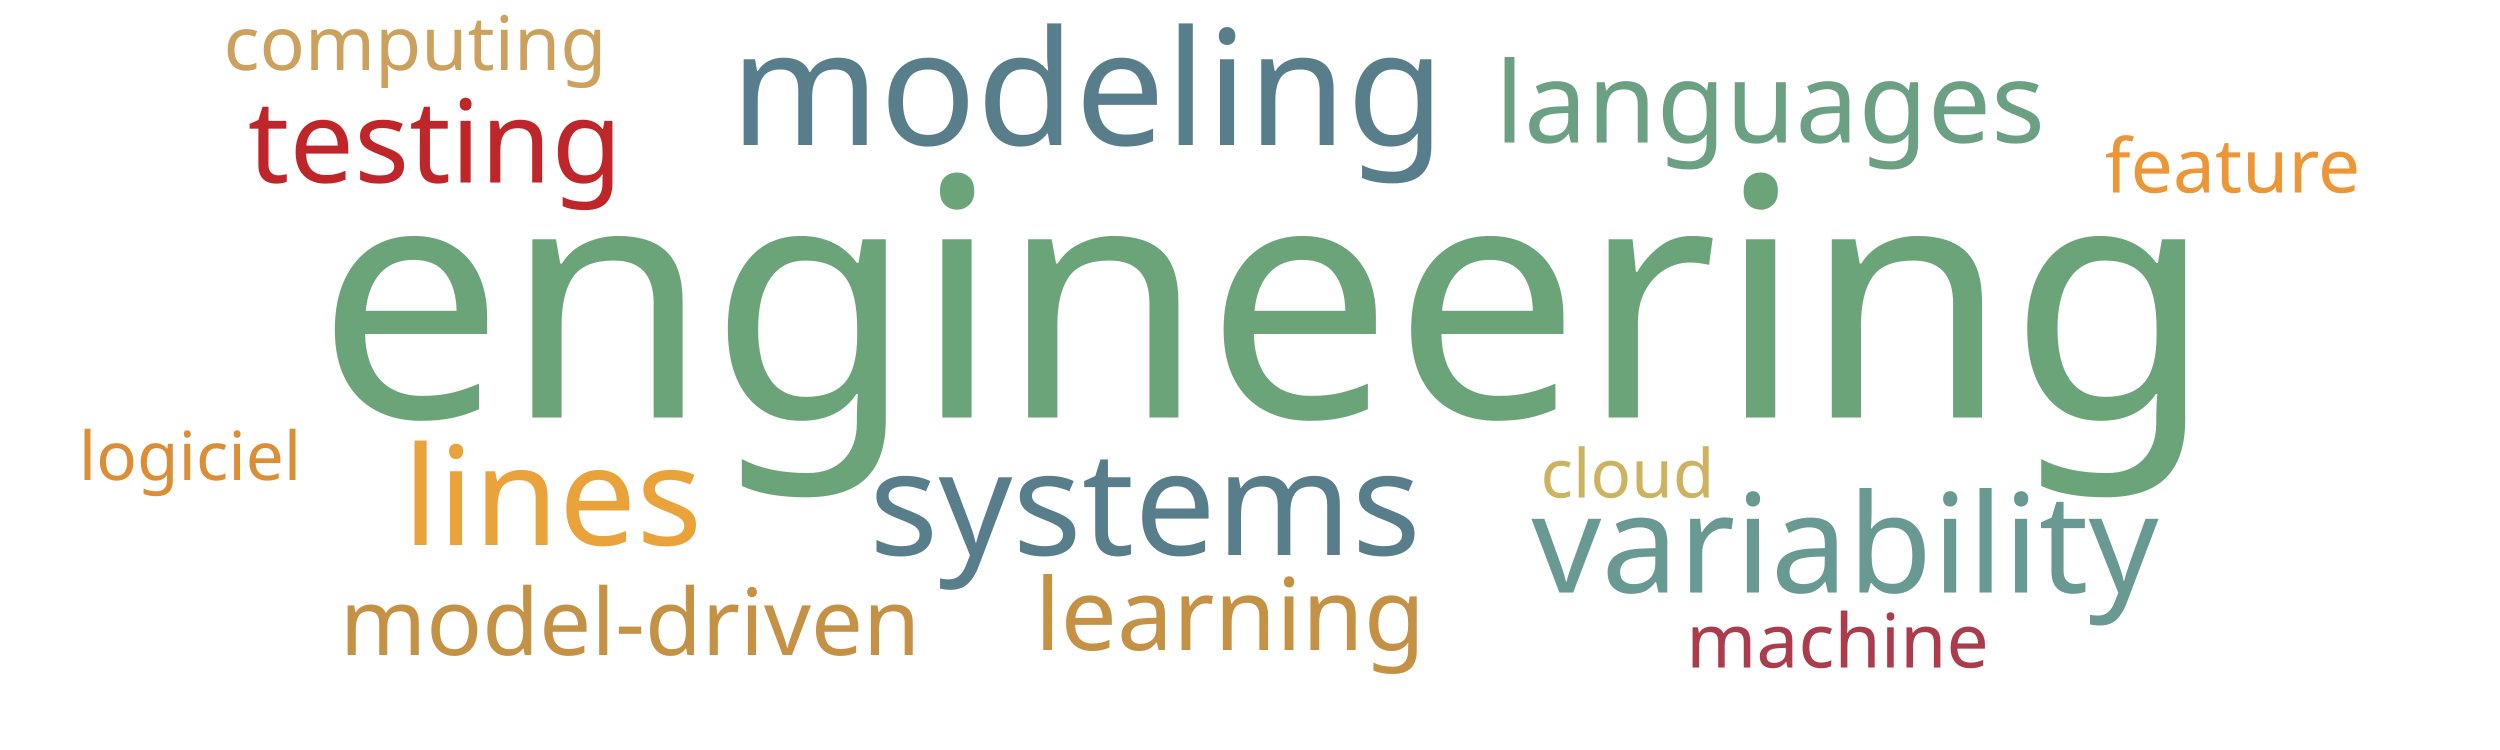
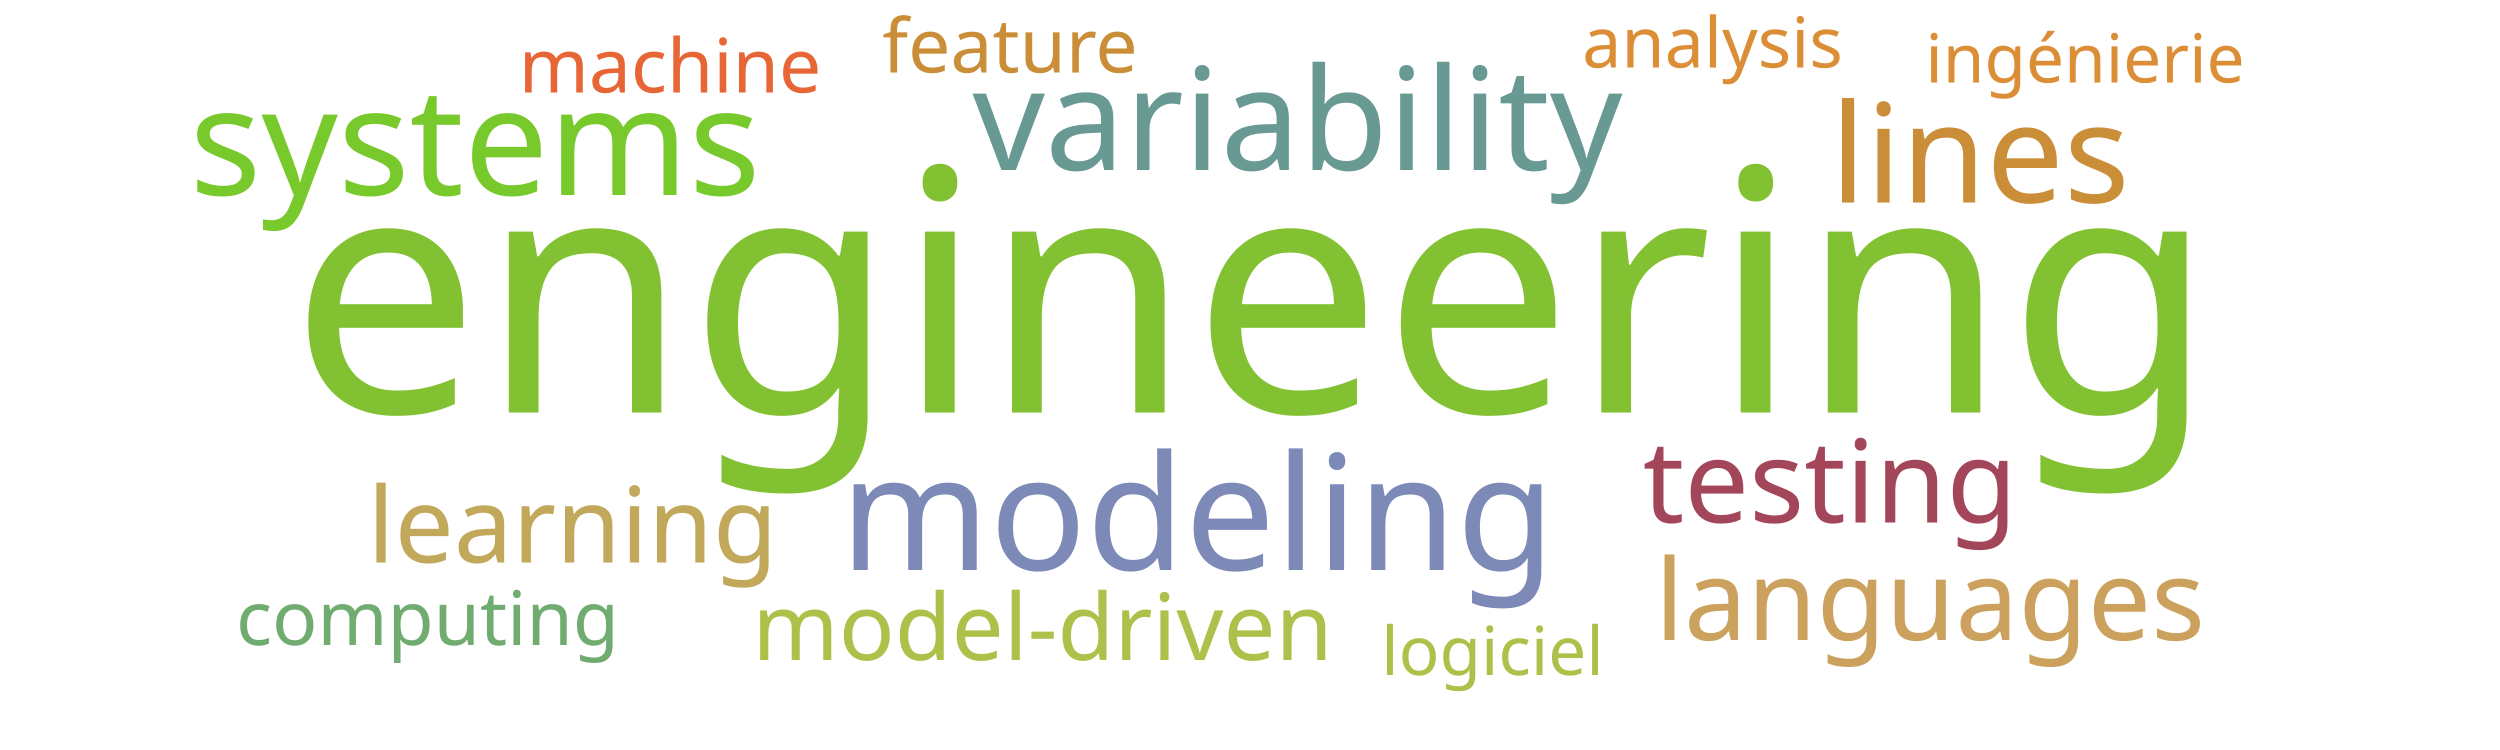
<svg xmlns="http://www.w3.org/2000/svg" width="1000" height="300">
  <g transform="translate(500, 150)">
-     <text text-anchor="middle" style="font-family: Impact; font-size: 133px; fill: #6ca47a" transform="translate(6,17)rotate(0)">engineering</text>
-     <text text-anchor="middle" style="font-family: Impact; font-size: 64px; fill: #587e8c" transform="translate(-65,-92)rotate(0)">modeling</text>
-     <text text-anchor="middle" style="font-family: Impact; font-size: 58px; fill: #587e8c" transform="translate(-42,72)rotate(0)">systems</text>
-     <text text-anchor="middle" style="font-family: Impact; font-size: 55px; fill: #eaa23b" transform="translate(-279,68)rotate(0)">lines</text>
-     <text text-anchor="middle" style="font-family: Impact; font-size: 55px; fill: #689993" transform="translate(238,87)rotate(0)">variability</text>
-     <text text-anchor="middle" style="font-family: Impact; font-size: 46px; fill: #bf262a" transform="translate(-326,-77)rotate(0)">testing</text>
-     <text text-anchor="middle" style="font-family: Impact; font-size: 45px; fill: #6ba083" transform="translate(208,-93)rotate(0)">languages</text>
-     <text text-anchor="middle" style="font-family: Impact; font-size: 40px; fill: #c59145" transform="translate(-8,110)rotate(0)">learning</text>
-     <text text-anchor="middle" style="font-family: Impact; font-size: 37px; fill: #c59145" transform="translate(-248,112)rotate(0)">model-driven</text>
-     <text text-anchor="middle" style="font-family: Impact; font-size: 30px; fill: #ab3c4b" transform="translate(235,117)rotate(0)">machine</text>
-     <text text-anchor="middle" style="font-family: Impact; font-size: 30px; fill: #ec9637" transform="translate(393,-73)rotate(0)">feature</text>
-     <text text-anchor="middle" style="font-family: Impact; font-size: 30px; fill: #cba15d" transform="translate(-334,-122)rotate(0)">computing</text>
-     <text text-anchor="middle" style="font-family: Impact; font-size: 27px; fill: #dc8e37" transform="translate(-424,42)rotate(0)">logiciel</text>
-     <text text-anchor="middle" style="font-family: Impact; font-size: 27px; fill: #cdb25f" transform="translate(151,49)rotate(0)">cloud</text>
+     <text text-anchor="middle" style="font-family: Impact; font-size: 135px; fill: #82c131" transform="translate(1,15)rotate(0)">engineering</text>
+     <text text-anchor="middle" style="font-family: Impact; font-size: 64px; fill: #7d89b7" transform="translate(-21,78)rotate(0)">modeling</text>
+     <text text-anchor="middle" style="font-family: Impact; font-size: 60px; fill: #78c92b" transform="translate(-310,-72)rotate(0)">systems</text>
+     <text text-anchor="middle" style="font-family: Impact; font-size: 57px; fill: #689993" transform="translate(19,-82)rotate(0)">variability</text>
+     <text text-anchor="middle" style="font-family: Impact; font-size: 55px; fill: #ca8e38" transform="translate(292,-69)rotate(0)">lines</text>
+     <text text-anchor="middle" style="font-family: Impact; font-size: 46px; fill: #a4465a" transform="translate(232,59)rotate(0)">testing</text>
+     <text text-anchor="middle" style="font-family: Impact; font-size: 45px; fill: #cba15d" transform="translate(272,106)rotate(0)">languages</text>
+     <text text-anchor="middle" style="font-family: Impact; font-size: 42px; fill: #c1a85a" transform="translate(-271,75)rotate(0)">learning</text>
+     <text text-anchor="middle" style="font-family: Impact; font-size: 37px; fill: #adc14a" transform="translate(-83,114)rotate(0)">model-driven</text>
+     <text text-anchor="middle" style="font-family: Impact; font-size: 30px; fill: #e76635" transform="translate(-232,-113)rotate(0)">machine</text>
+     <text text-anchor="middle" style="font-family: Impact; font-size: 30px; fill: #ca8e38" transform="translate(-96,-121)rotate(0)">feature</text>
+     <text text-anchor="middle" style="font-family: Impact; font-size: 30px; fill: #70ac6f" transform="translate(-329,108)rotate(0)">computing</text>
+     <text text-anchor="middle" style="font-family: Impact; font-size: 28px; fill: #dc8e37" transform="translate(185,-123)rotate(0)">analysis</text>
+     <text text-anchor="middle" style="font-family: Impact; font-size: 27px; fill: #adc14a" transform="translate(97,120)rotate(0)">logiciel</text>
+     <text text-anchor="middle" style="font-family: Impact; font-size: 27px; fill: #dc8e37" transform="translate(334,-117)rotate(0)">ingénierie</text>
  </g>
</svg>
